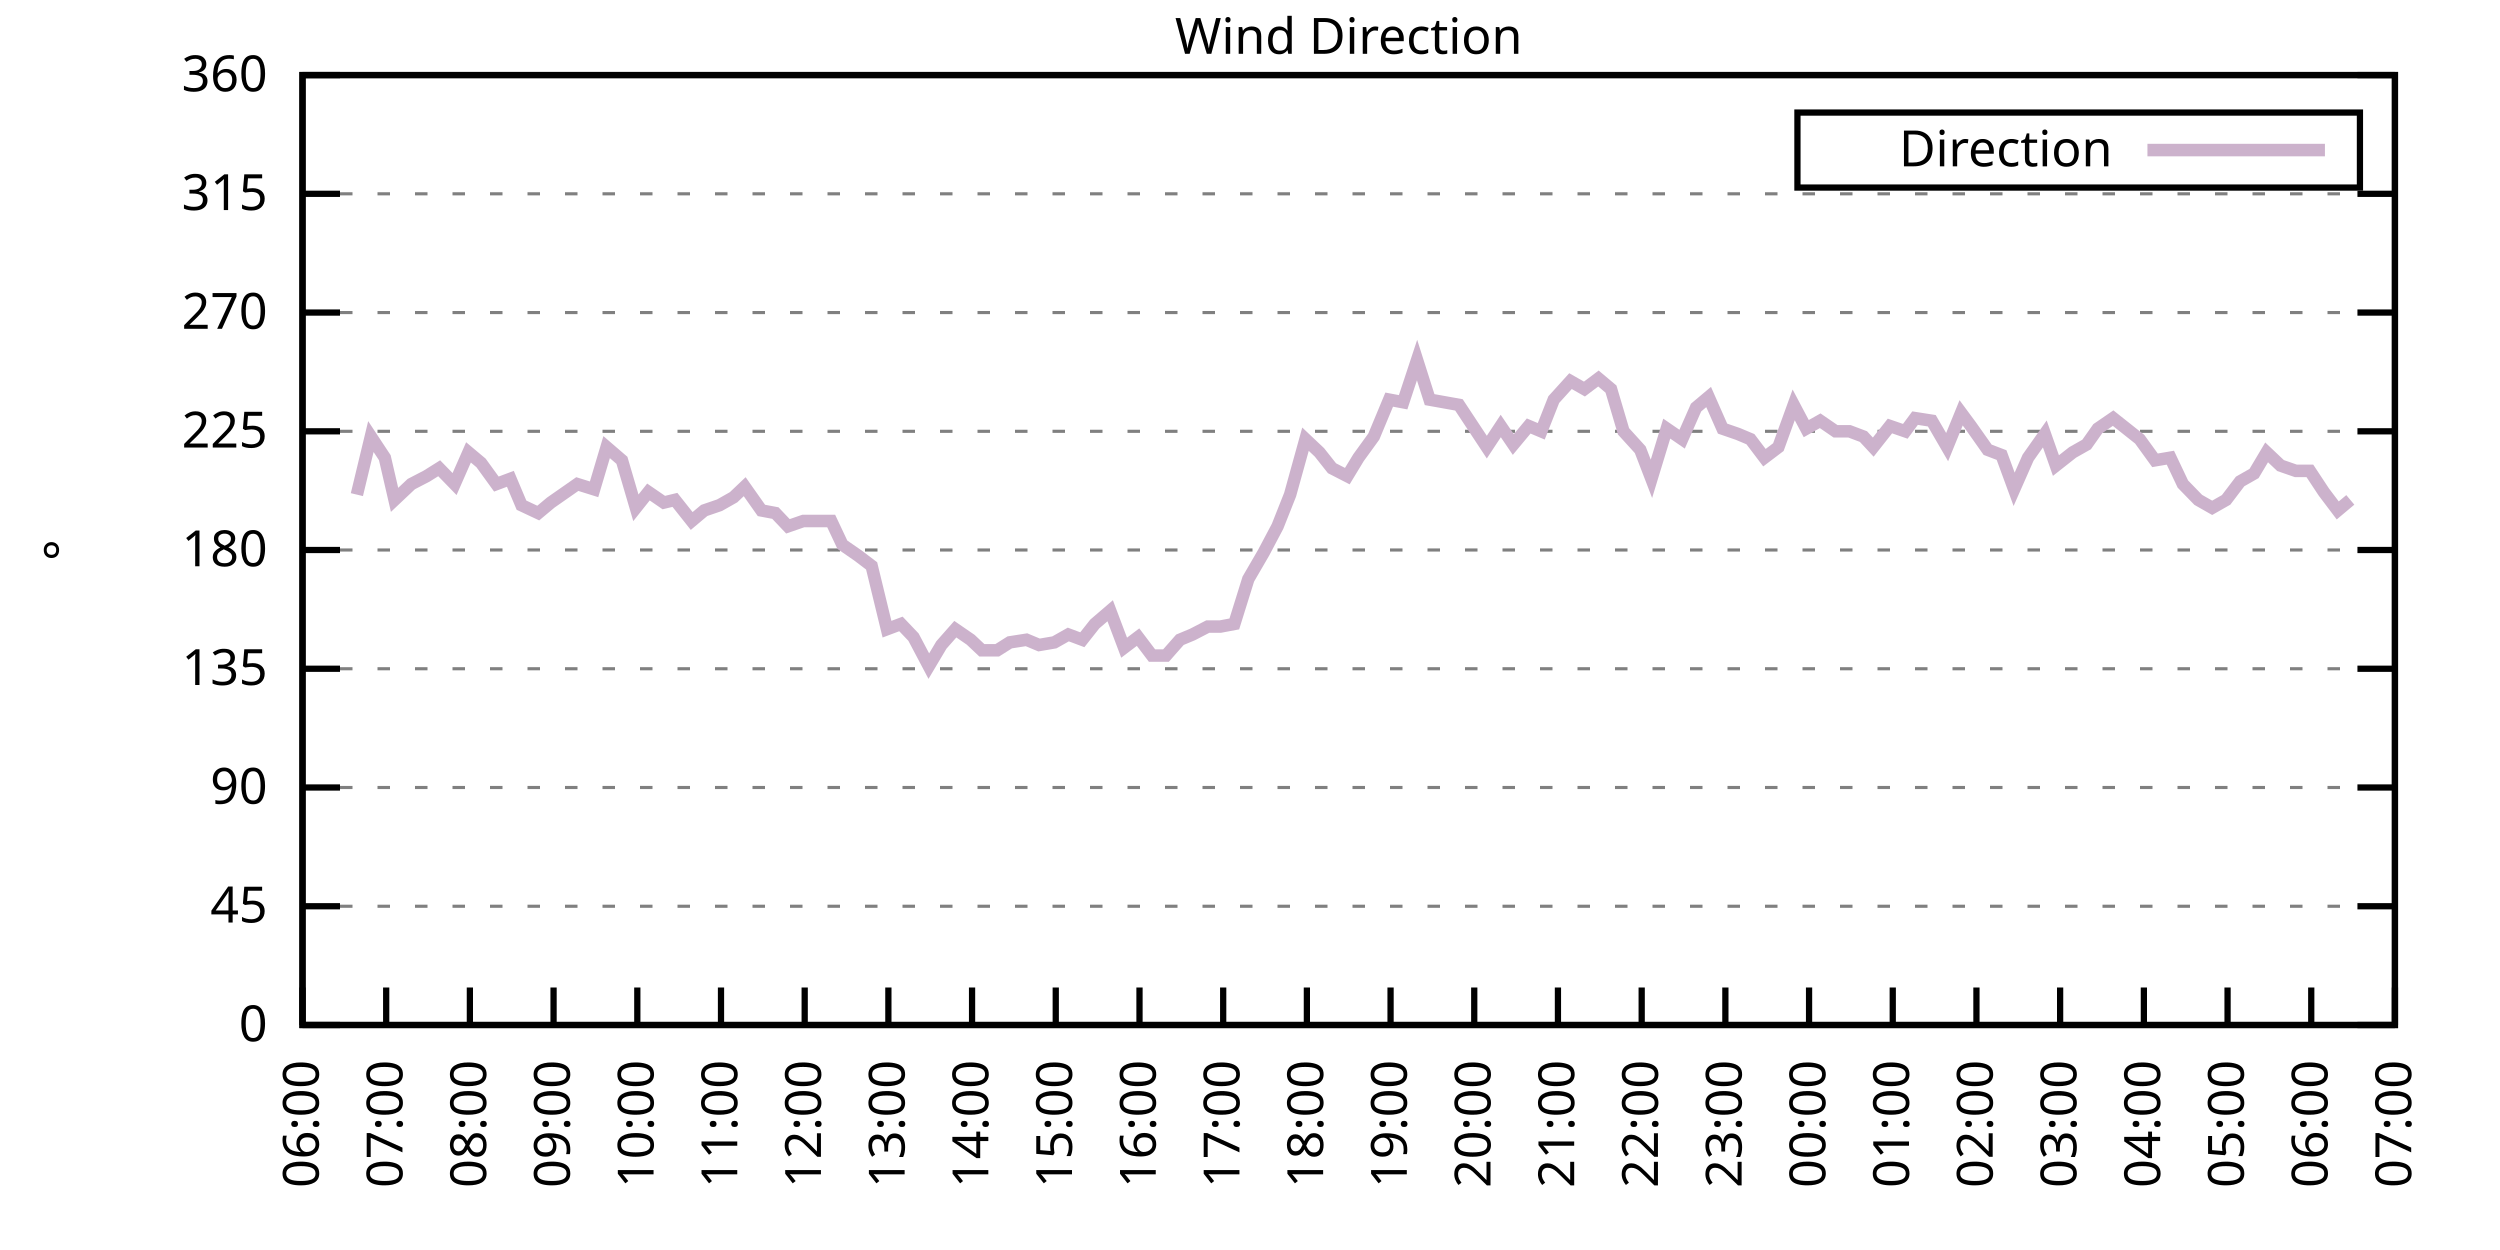
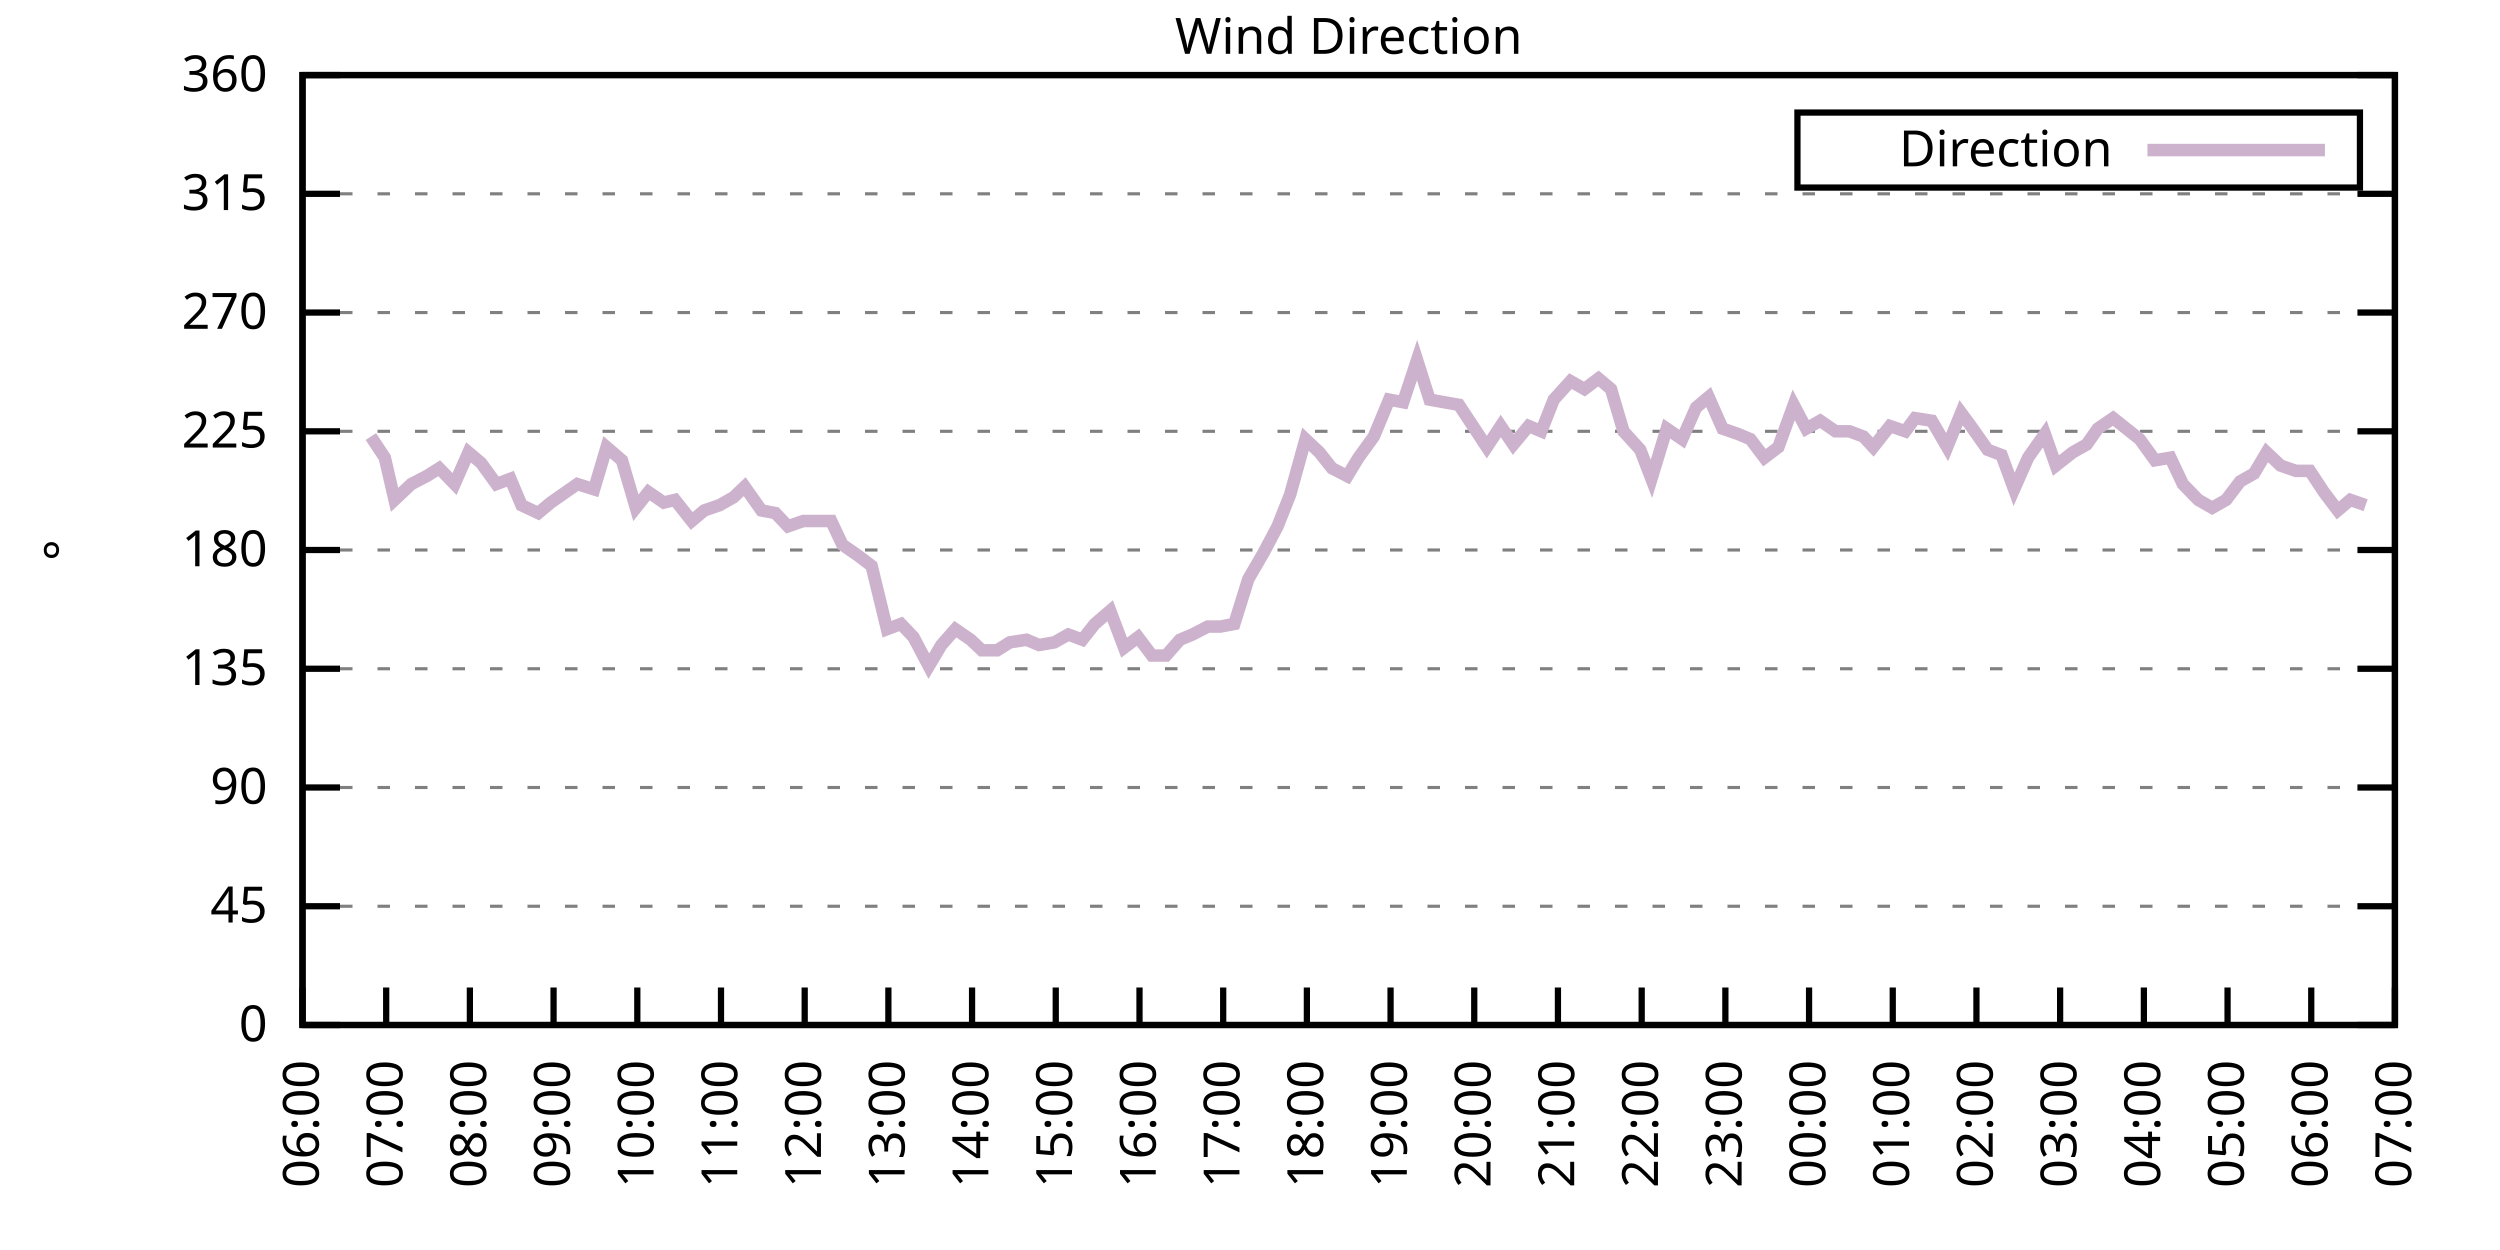
<svg xmlns="http://www.w3.org/2000/svg" xmlns:xlink="http://www.w3.org/1999/xlink" width="400" height="200" viewBox="0 0 400 200">
  <g id="gnuplot_canvas">
    <rect x="0" y="0" width="400" height="200" fill="none" />
    <defs>
      <circle id="gpDot" r="0.5" stroke-width="0.5" stroke="currentColor" />
      <path id="gpPt0" stroke-width="0.333" stroke="currentColor" d="M-1,0 h2 M0,-1 v2" />
      <path id="gpPt1" stroke-width="0.333" stroke="currentColor" d="M-1,-1 L1,1 M1,-1 L-1,1" />
      <path id="gpPt2" stroke-width="0.333" stroke="currentColor" d="M-1,0 L1,0 M0,-1 L0,1 M-1,-1 L1,1 M-1,1 L1,-1" />
      <rect id="gpPt3" stroke-width="0.333" stroke="currentColor" x="-1" y="-1" width="2" height="2" />
      <rect id="gpPt4" stroke-width="0.333" stroke="currentColor" fill="currentColor" x="-1" y="-1" width="2" height="2" />
      <circle id="gpPt5" stroke-width="0.333" stroke="currentColor" cx="0" cy="0" r="1" />
      <use xlink:href="#gpPt5" id="gpPt6" fill="currentColor" stroke="none" />
      <path id="gpPt7" stroke-width="0.333" stroke="currentColor" d="M0,-1.33 L-1.33,0.67 L1.33,0.67 z" />
      <use xlink:href="#gpPt7" id="gpPt8" fill="currentColor" stroke="none" />
      <use xlink:href="#gpPt7" id="gpPt9" stroke="currentColor" transform="rotate(180)" />
      <use xlink:href="#gpPt9" id="gpPt10" fill="currentColor" stroke="none" />
      <use xlink:href="#gpPt3" id="gpPt11" stroke="currentColor" transform="rotate(45)" />
      <use xlink:href="#gpPt11" id="gpPt12" fill="currentColor" stroke="none" />
      <path id="gpPt13" stroke-width="0.333" stroke="currentColor" d="M0,1.330 L1.265,0.411 L0.782,-1.067 L-0.782,-1.076 L-1.265,0.411 z" />
      <use xlink:href="#gpPt13" id="gpPt14" fill="currentColor" stroke="none" />
      <filter id="textbox" filterUnits="objectBoundingBox" x="0" y="0" height="1" width="1">
        <feFlood flood-color="white" flood-opacity="1" result="bgnd" />
        <feComposite in="SourceGraphic" in2="bgnd" operator="atop" />
      </filter>
      <filter id="greybox" filterUnits="objectBoundingBox" x="0" y="0" height="1" width="1">
        <feFlood flood-color="lightgrey" flood-opacity="1" result="grey" />
        <feComposite in="SourceGraphic" in2="grey" operator="atop" />
      </filter>
    </defs>
    <g fill="none" color="white" stroke="currentColor" stroke-width="1.00" stroke-linecap="butt" stroke-linejoin="miter">
</g>
    <g fill="none" color="black" stroke="currentColor" stroke-width="1.00" stroke-linecap="butt" stroke-linejoin="miter">
      <g stroke="none" shape-rendering="crispEdges">
        <polygon fill="rgb(255, 255, 255)" points="48.40,164.00 383.18,164.00 383.18,12.02 48.40,12.02 " />
      </g>
    </g>
    <g fill="none" color="black" stroke="currentColor" stroke-width="1.00" stroke-linecap="butt" stroke-linejoin="miter">
</g>
    <g fill="none" color="black" stroke="black" stroke-width="0.50" stroke-linecap="butt" stroke-linejoin="miter">
</g>
    <g fill="none" color="gray" stroke="currentColor" stroke-width="0.50" stroke-linecap="butt" stroke-linejoin="miter">
      <path stroke="gray" stroke-dasharray="2,4" class="gridline" d="M48.40,164.00 L383.19,164.00  " />
    </g>
    <g fill="none" color="gray" stroke="gray" stroke-width="1.00" stroke-linecap="butt" stroke-linejoin="miter">
</g>
    <g fill="none" color="black" stroke="currentColor" stroke-width="1.00" stroke-linecap="butt" stroke-linejoin="miter">
      <path stroke="black" d="M48.40,164.00 L54.40,164.00 M383.19,164.00 L377.19,164.00  " />
      <g transform="translate(42.80,166.60)" stroke="none" fill="black" font-family="Sans" font-size="8.00" text-anchor="end">
        <text>
          <tspan font-family="Sans"> 0</tspan>
        </text>
      </g>
    </g>
    <g fill="none" color="black" stroke="currentColor" stroke-width="1.00" stroke-linecap="butt" stroke-linejoin="miter">
</g>
    <g fill="none" color="black" stroke="black" stroke-width="0.50" stroke-linecap="butt" stroke-linejoin="miter">
</g>
    <g fill="none" color="gray" stroke="currentColor" stroke-width="0.50" stroke-linecap="butt" stroke-linejoin="miter">
      <path stroke="gray" stroke-dasharray="2,4" class="gridline" d="M48.40,145.00 L383.19,145.00  " />
    </g>
    <g fill="none" color="gray" stroke="gray" stroke-width="1.00" stroke-linecap="butt" stroke-linejoin="miter">
</g>
    <g fill="none" color="black" stroke="currentColor" stroke-width="1.00" stroke-linecap="butt" stroke-linejoin="miter">
      <path stroke="black" d="M48.40,145.00 L54.40,145.00 M383.19,145.00 L377.19,145.00  " />
      <g transform="translate(42.80,147.60)" stroke="none" fill="black" font-family="Sans" font-size="8.00" text-anchor="end">
        <text>
          <tspan font-family="Sans"> 45</tspan>
        </text>
      </g>
    </g>
    <g fill="none" color="black" stroke="currentColor" stroke-width="1.00" stroke-linecap="butt" stroke-linejoin="miter">
</g>
    <g fill="none" color="black" stroke="black" stroke-width="0.50" stroke-linecap="butt" stroke-linejoin="miter">
</g>
    <g fill="none" color="gray" stroke="currentColor" stroke-width="0.50" stroke-linecap="butt" stroke-linejoin="miter">
      <path stroke="gray" stroke-dasharray="2,4" class="gridline" d="M48.40,126.00 L383.19,126.00  " />
    </g>
    <g fill="none" color="gray" stroke="gray" stroke-width="1.00" stroke-linecap="butt" stroke-linejoin="miter">
</g>
    <g fill="none" color="black" stroke="currentColor" stroke-width="1.00" stroke-linecap="butt" stroke-linejoin="miter">
      <path stroke="black" d="M48.40,126.00 L54.40,126.00 M383.19,126.00 L377.19,126.00  " />
      <g transform="translate(42.80,128.60)" stroke="none" fill="black" font-family="Sans" font-size="8.00" text-anchor="end">
        <text>
          <tspan font-family="Sans"> 90</tspan>
        </text>
      </g>
    </g>
    <g fill="none" color="black" stroke="currentColor" stroke-width="1.00" stroke-linecap="butt" stroke-linejoin="miter">
</g>
    <g fill="none" color="black" stroke="black" stroke-width="0.50" stroke-linecap="butt" stroke-linejoin="miter">
</g>
    <g fill="none" color="gray" stroke="currentColor" stroke-width="0.50" stroke-linecap="butt" stroke-linejoin="miter">
      <path stroke="gray" stroke-dasharray="2,4" class="gridline" d="M48.40,107.00 L383.19,107.00  " />
    </g>
    <g fill="none" color="gray" stroke="gray" stroke-width="1.00" stroke-linecap="butt" stroke-linejoin="miter">
</g>
    <g fill="none" color="black" stroke="currentColor" stroke-width="1.00" stroke-linecap="butt" stroke-linejoin="miter">
      <path stroke="black" d="M48.40,107.00 L54.40,107.00 M383.19,107.00 L377.19,107.00  " />
      <g transform="translate(42.80,109.60)" stroke="none" fill="black" font-family="Sans" font-size="8.00" text-anchor="end">
        <text>
          <tspan font-family="Sans"> 135</tspan>
        </text>
      </g>
    </g>
    <g fill="none" color="black" stroke="currentColor" stroke-width="1.00" stroke-linecap="butt" stroke-linejoin="miter">
</g>
    <g fill="none" color="black" stroke="black" stroke-width="0.50" stroke-linecap="butt" stroke-linejoin="miter">
</g>
    <g fill="none" color="gray" stroke="currentColor" stroke-width="0.50" stroke-linecap="butt" stroke-linejoin="miter">
      <path stroke="gray" stroke-dasharray="2,4" class="gridline" d="M48.40,88.00 L383.19,88.00  " />
    </g>
    <g fill="none" color="gray" stroke="gray" stroke-width="1.00" stroke-linecap="butt" stroke-linejoin="miter">
</g>
    <g fill="none" color="black" stroke="currentColor" stroke-width="1.00" stroke-linecap="butt" stroke-linejoin="miter">
      <path stroke="black" d="M48.40,88.00 L54.40,88.00 M383.19,88.00 L377.19,88.00  " />
      <g transform="translate(42.80,90.60)" stroke="none" fill="black" font-family="Sans" font-size="8.00" text-anchor="end">
        <text>
          <tspan font-family="Sans"> 180</tspan>
        </text>
      </g>
    </g>
    <g fill="none" color="black" stroke="currentColor" stroke-width="1.00" stroke-linecap="butt" stroke-linejoin="miter">
</g>
    <g fill="none" color="black" stroke="black" stroke-width="0.50" stroke-linecap="butt" stroke-linejoin="miter">
</g>
    <g fill="none" color="gray" stroke="currentColor" stroke-width="0.50" stroke-linecap="butt" stroke-linejoin="miter">
      <path stroke="gray" stroke-dasharray="2,4" class="gridline" d="M48.40,69.01 L383.19,69.01  " />
    </g>
    <g fill="none" color="gray" stroke="gray" stroke-width="1.00" stroke-linecap="butt" stroke-linejoin="miter">
</g>
    <g fill="none" color="black" stroke="currentColor" stroke-width="1.00" stroke-linecap="butt" stroke-linejoin="miter">
      <path stroke="black" d="M48.40,69.01 L54.40,69.01 M383.19,69.01 L377.19,69.01  " />
      <g transform="translate(42.80,71.61)" stroke="none" fill="black" font-family="Sans" font-size="8.00" text-anchor="end">
        <text>
          <tspan font-family="Sans"> 225</tspan>
        </text>
      </g>
    </g>
    <g fill="none" color="black" stroke="currentColor" stroke-width="1.00" stroke-linecap="butt" stroke-linejoin="miter">
</g>
    <g fill="none" color="black" stroke="black" stroke-width="0.50" stroke-linecap="butt" stroke-linejoin="miter">
</g>
    <g fill="none" color="gray" stroke="currentColor" stroke-width="0.50" stroke-linecap="butt" stroke-linejoin="miter">
      <path stroke="gray" stroke-dasharray="2,4" class="gridline" d="M48.40,50.01 L383.19,50.01  " />
    </g>
    <g fill="none" color="gray" stroke="gray" stroke-width="1.00" stroke-linecap="butt" stroke-linejoin="miter">
</g>
    <g fill="none" color="black" stroke="currentColor" stroke-width="1.00" stroke-linecap="butt" stroke-linejoin="miter">
      <path stroke="black" d="M48.40,50.01 L54.40,50.01 M383.19,50.01 L377.19,50.01  " />
      <g transform="translate(42.80,52.61)" stroke="none" fill="black" font-family="Sans" font-size="8.00" text-anchor="end">
        <text>
          <tspan font-family="Sans"> 270</tspan>
        </text>
      </g>
    </g>
    <g fill="none" color="black" stroke="currentColor" stroke-width="1.00" stroke-linecap="butt" stroke-linejoin="miter">
</g>
    <g fill="none" color="black" stroke="black" stroke-width="0.50" stroke-linecap="butt" stroke-linejoin="miter">
</g>
    <g fill="none" color="gray" stroke="currentColor" stroke-width="0.50" stroke-linecap="butt" stroke-linejoin="miter">
      <path stroke="gray" stroke-dasharray="2,4" class="gridline" d="M48.40,31.01 L383.19,31.01  " />
    </g>
    <g fill="none" color="gray" stroke="gray" stroke-width="1.00" stroke-linecap="butt" stroke-linejoin="miter">
</g>
    <g fill="none" color="black" stroke="currentColor" stroke-width="1.00" stroke-linecap="butt" stroke-linejoin="miter">
      <path stroke="black" d="M48.40,31.01 L54.40,31.01 M383.19,31.01 L377.19,31.01  " />
      <g transform="translate(42.80,33.61)" stroke="none" fill="black" font-family="Sans" font-size="8.00" text-anchor="end">
        <text>
          <tspan font-family="Sans"> 315</tspan>
        </text>
      </g>
    </g>
    <g fill="none" color="black" stroke="currentColor" stroke-width="1.00" stroke-linecap="butt" stroke-linejoin="miter">
</g>
    <g fill="none" color="black" stroke="black" stroke-width="0.50" stroke-linecap="butt" stroke-linejoin="miter">
</g>
    <g fill="none" color="gray" stroke="currentColor" stroke-width="0.50" stroke-linecap="butt" stroke-linejoin="miter">
      <path stroke="gray" stroke-dasharray="2,4" class="gridline" d="M48.40,12.01 L383.19,12.01  " />
    </g>
    <g fill="none" color="gray" stroke="gray" stroke-width="1.00" stroke-linecap="butt" stroke-linejoin="miter">
</g>
    <g fill="none" color="black" stroke="currentColor" stroke-width="1.00" stroke-linecap="butt" stroke-linejoin="miter">
      <path stroke="black" d="M48.40,12.01 L54.40,12.01 M383.19,12.01 L377.19,12.01  " />
      <g transform="translate(42.80,14.61)" stroke="none" fill="black" font-family="Sans" font-size="8.00" text-anchor="end">
        <text>
          <tspan font-family="Sans"> 360</tspan>
        </text>
      </g>
    </g>
    <g fill="none" color="black" stroke="currentColor" stroke-width="1.00" stroke-linecap="butt" stroke-linejoin="miter">
      <path stroke="black" d="M48.40,164.00 L48.40,158.00  " />
      <g transform="translate(51.00,169.60) rotate(270.00)" stroke="none" fill="black" font-family="Sans" font-size="8.00" text-anchor="end">
        <text>
          <tspan font-family="Sans">06:00</tspan>
        </text>
      </g>
    </g>
    <g fill="none" color="black" stroke="currentColor" stroke-width="1.00" stroke-linecap="butt" stroke-linejoin="miter">
      <path stroke="black" d="M61.79,164.00 L61.79,158.00  " />
      <g transform="translate(64.39,169.60) rotate(270.00)" stroke="none" fill="black" font-family="Sans" font-size="8.00" text-anchor="end">
        <text>
          <tspan font-family="Sans">07:00</tspan>
        </text>
      </g>
    </g>
    <g fill="none" color="black" stroke="currentColor" stroke-width="1.00" stroke-linecap="butt" stroke-linejoin="miter">
      <path stroke="black" d="M75.18,164.00 L75.18,158.00  " />
      <g transform="translate(77.78,169.60) rotate(270.00)" stroke="none" fill="black" font-family="Sans" font-size="8.00" text-anchor="end">
        <text>
          <tspan font-family="Sans">08:00</tspan>
        </text>
      </g>
    </g>
    <g fill="none" color="black" stroke="currentColor" stroke-width="1.00" stroke-linecap="butt" stroke-linejoin="miter">
      <path stroke="black" d="M88.57,164.00 L88.57,158.00  " />
      <g transform="translate(91.17,169.60) rotate(270.00)" stroke="none" fill="black" font-family="Sans" font-size="8.00" text-anchor="end">
        <text>
          <tspan font-family="Sans">09:00</tspan>
        </text>
      </g>
    </g>
    <g fill="none" color="black" stroke="currentColor" stroke-width="1.00" stroke-linecap="butt" stroke-linejoin="miter">
      <path stroke="black" d="M101.97,164.00 L101.97,158.00  " />
      <g transform="translate(104.57,169.60) rotate(270.00)" stroke="none" fill="black" font-family="Sans" font-size="8.00" text-anchor="end">
        <text>
          <tspan font-family="Sans">10:00</tspan>
        </text>
      </g>
    </g>
    <g fill="none" color="black" stroke="currentColor" stroke-width="1.00" stroke-linecap="butt" stroke-linejoin="miter">
      <path stroke="black" d="M115.36,164.00 L115.36,158.00  " />
      <g transform="translate(117.96,169.60) rotate(270.00)" stroke="none" fill="black" font-family="Sans" font-size="8.00" text-anchor="end">
        <text>
          <tspan font-family="Sans">11:00</tspan>
        </text>
      </g>
    </g>
    <g fill="none" color="black" stroke="currentColor" stroke-width="1.00" stroke-linecap="butt" stroke-linejoin="miter">
      <path stroke="black" d="M128.75,164.00 L128.75,158.00  " />
      <g transform="translate(131.35,169.60) rotate(270.00)" stroke="none" fill="black" font-family="Sans" font-size="8.00" text-anchor="end">
        <text>
          <tspan font-family="Sans">12:00</tspan>
        </text>
      </g>
    </g>
    <g fill="none" color="black" stroke="currentColor" stroke-width="1.00" stroke-linecap="butt" stroke-linejoin="miter">
      <path stroke="black" d="M142.14,164.00 L142.14,158.00  " />
      <g transform="translate(144.74,169.60) rotate(270.00)" stroke="none" fill="black" font-family="Sans" font-size="8.00" text-anchor="end">
        <text>
          <tspan font-family="Sans">13:00</tspan>
        </text>
      </g>
    </g>
    <g fill="none" color="black" stroke="currentColor" stroke-width="1.00" stroke-linecap="butt" stroke-linejoin="miter">
      <path stroke="black" d="M155.53,164.00 L155.53,158.00  " />
      <g transform="translate(158.13,169.60) rotate(270.00)" stroke="none" fill="black" font-family="Sans" font-size="8.00" text-anchor="end">
        <text>
          <tspan font-family="Sans">14:00</tspan>
        </text>
      </g>
    </g>
    <g fill="none" color="black" stroke="currentColor" stroke-width="1.00" stroke-linecap="butt" stroke-linejoin="miter">
      <path stroke="black" d="M168.92,164.00 L168.92,158.00  " />
      <g transform="translate(171.52,169.60) rotate(270.00)" stroke="none" fill="black" font-family="Sans" font-size="8.00" text-anchor="end">
        <text>
          <tspan font-family="Sans">15:00</tspan>
        </text>
      </g>
    </g>
    <g fill="none" color="black" stroke="currentColor" stroke-width="1.00" stroke-linecap="butt" stroke-linejoin="miter">
      <path stroke="black" d="M182.32,164.00 L182.32,158.00  " />
      <g transform="translate(184.92,169.60) rotate(270.00)" stroke="none" fill="black" font-family="Sans" font-size="8.00" text-anchor="end">
        <text>
          <tspan font-family="Sans">16:00</tspan>
        </text>
      </g>
    </g>
    <g fill="none" color="black" stroke="currentColor" stroke-width="1.00" stroke-linecap="butt" stroke-linejoin="miter">
      <path stroke="black" d="M195.71,164.00 L195.71,158.00  " />
      <g transform="translate(198.31,169.60) rotate(270.00)" stroke="none" fill="black" font-family="Sans" font-size="8.00" text-anchor="end">
        <text>
          <tspan font-family="Sans">17:00</tspan>
        </text>
      </g>
    </g>
    <g fill="none" color="black" stroke="currentColor" stroke-width="1.00" stroke-linecap="butt" stroke-linejoin="miter">
      <path stroke="black" d="M209.10,164.00 L209.10,158.00  " />
      <g transform="translate(211.70,169.60) rotate(270.00)" stroke="none" fill="black" font-family="Sans" font-size="8.00" text-anchor="end">
        <text>
          <tspan font-family="Sans">18:00</tspan>
        </text>
      </g>
    </g>
    <g fill="none" color="black" stroke="currentColor" stroke-width="1.00" stroke-linecap="butt" stroke-linejoin="miter">
      <path stroke="black" d="M222.49,164.00 L222.49,158.00  " />
      <g transform="translate(225.09,169.60) rotate(270.00)" stroke="none" fill="black" font-family="Sans" font-size="8.00" text-anchor="end">
        <text>
          <tspan font-family="Sans">19:00</tspan>
        </text>
      </g>
    </g>
    <g fill="none" color="black" stroke="currentColor" stroke-width="1.00" stroke-linecap="butt" stroke-linejoin="miter">
      <path stroke="black" d="M235.88,164.00 L235.88,158.00  " />
      <g transform="translate(238.48,169.60) rotate(270.00)" stroke="none" fill="black" font-family="Sans" font-size="8.00" text-anchor="end">
        <text>
          <tspan font-family="Sans">20:00</tspan>
        </text>
      </g>
    </g>
    <g fill="none" color="black" stroke="currentColor" stroke-width="1.00" stroke-linecap="butt" stroke-linejoin="miter">
      <path stroke="black" d="M249.27,164.00 L249.27,158.00  " />
      <g transform="translate(251.87,169.60) rotate(270.00)" stroke="none" fill="black" font-family="Sans" font-size="8.00" text-anchor="end">
        <text>
          <tspan font-family="Sans">21:00</tspan>
        </text>
      </g>
    </g>
    <g fill="none" color="black" stroke="currentColor" stroke-width="1.00" stroke-linecap="butt" stroke-linejoin="miter">
      <path stroke="black" d="M262.67,164.00 L262.67,158.00  " />
      <g transform="translate(265.27,169.60) rotate(270.00)" stroke="none" fill="black" font-family="Sans" font-size="8.00" text-anchor="end">
        <text>
          <tspan font-family="Sans">22:00</tspan>
        </text>
      </g>
    </g>
    <g fill="none" color="black" stroke="currentColor" stroke-width="1.00" stroke-linecap="butt" stroke-linejoin="miter">
      <path stroke="black" d="M276.06,164.00 L276.06,158.00  " />
      <g transform="translate(278.66,169.60) rotate(270.00)" stroke="none" fill="black" font-family="Sans" font-size="8.00" text-anchor="end">
        <text>
          <tspan font-family="Sans">23:00</tspan>
        </text>
      </g>
    </g>
    <g fill="none" color="black" stroke="currentColor" stroke-width="1.00" stroke-linecap="butt" stroke-linejoin="miter">
      <path stroke="black" d="M289.45,164.00 L289.45,158.00  " />
      <g transform="translate(292.05,169.60) rotate(270.00)" stroke="none" fill="black" font-family="Sans" font-size="8.00" text-anchor="end">
        <text>
          <tspan font-family="Sans">00:00</tspan>
        </text>
      </g>
    </g>
    <g fill="none" color="black" stroke="currentColor" stroke-width="1.00" stroke-linecap="butt" stroke-linejoin="miter">
      <path stroke="black" d="M302.84,164.00 L302.84,158.00  " />
      <g transform="translate(305.44,169.60) rotate(270.00)" stroke="none" fill="black" font-family="Sans" font-size="8.00" text-anchor="end">
        <text>
          <tspan font-family="Sans">01:00</tspan>
        </text>
      </g>
    </g>
    <g fill="none" color="black" stroke="currentColor" stroke-width="1.00" stroke-linecap="butt" stroke-linejoin="miter">
      <path stroke="black" d="M316.23,164.00 L316.23,158.00  " />
      <g transform="translate(318.83,169.60) rotate(270.00)" stroke="none" fill="black" font-family="Sans" font-size="8.00" text-anchor="end">
        <text>
          <tspan font-family="Sans">02:00</tspan>
        </text>
      </g>
    </g>
    <g fill="none" color="black" stroke="currentColor" stroke-width="1.00" stroke-linecap="butt" stroke-linejoin="miter">
      <path stroke="black" d="M329.62,164.00 L329.62,158.00  " />
      <g transform="translate(332.22,169.60) rotate(270.00)" stroke="none" fill="black" font-family="Sans" font-size="8.00" text-anchor="end">
        <text>
          <tspan font-family="Sans">03:00</tspan>
        </text>
      </g>
    </g>
    <g fill="none" color="black" stroke="currentColor" stroke-width="1.00" stroke-linecap="butt" stroke-linejoin="miter">
      <path stroke="black" d="M343.02,164.00 L343.02,158.00  " />
      <g transform="translate(345.62,169.60) rotate(270.00)" stroke="none" fill="black" font-family="Sans" font-size="8.00" text-anchor="end">
        <text>
          <tspan font-family="Sans">04:00</tspan>
        </text>
      </g>
    </g>
    <g fill="none" color="black" stroke="currentColor" stroke-width="1.00" stroke-linecap="butt" stroke-linejoin="miter">
      <path stroke="black" d="M356.41,164.00 L356.41,158.00  " />
      <g transform="translate(359.01,169.60) rotate(270.00)" stroke="none" fill="black" font-family="Sans" font-size="8.00" text-anchor="end">
        <text>
          <tspan font-family="Sans">05:00</tspan>
        </text>
      </g>
    </g>
    <g fill="none" color="black" stroke="currentColor" stroke-width="1.00" stroke-linecap="butt" stroke-linejoin="miter">
      <path stroke="black" d="M369.80,164.00 L369.80,158.00  " />
      <g transform="translate(372.40,169.60) rotate(270.00)" stroke="none" fill="black" font-family="Sans" font-size="8.00" text-anchor="end">
        <text>
          <tspan font-family="Sans">06:00</tspan>
        </text>
      </g>
    </g>
    <g fill="none" color="black" stroke="currentColor" stroke-width="1.00" stroke-linecap="butt" stroke-linejoin="miter">
      <path stroke="black" d="M383.19,164.00 L383.19,158.00  " />
      <g transform="translate(385.79,169.60) rotate(270.00)" stroke="none" fill="black" font-family="Sans" font-size="8.00" text-anchor="end">
        <text>
          <tspan font-family="Sans">07:00</tspan>
        </text>
      </g>
    </g>
    <g fill="none" color="black" stroke="currentColor" stroke-width="1.00" stroke-linecap="butt" stroke-linejoin="miter">
</g>
    <g fill="none" color="black" stroke="currentColor" stroke-width="1.00" stroke-linecap="butt" stroke-linejoin="miter">
      <path stroke="black" d="M48.40,12.01 L48.40,164.00 L383.19,164.00 L383.19,12.01 L48.40,12.01 Z  " />
    </g>
    <g fill="none" color="black" stroke="currentColor" stroke-width="1.00" stroke-linecap="butt" stroke-linejoin="miter">
</g>
    <g fill="none" color="black" stroke="currentColor" stroke-width="1.00" stroke-linecap="butt" stroke-linejoin="miter">
      <path stroke="black" d="M287.59,30.01 L287.59,18.01 L377.59,18.01 L377.59,30.01 L287.59,30.01 Z  " />
    </g>
    <g id="Wind_direction_plot_1">
      <g fill="none" color="white" stroke="black" stroke-width="2.00" stroke-linecap="butt" stroke-linejoin="miter">
</g>
      <g fill="none" color="black" stroke="currentColor" stroke-width="2.00" stroke-linecap="butt" stroke-linejoin="miter">
        <g transform="translate(337.99,26.61)" stroke="none" fill="black" font-family="Sans" font-size="8.00" text-anchor="end">
          <text>
            <tspan font-family="Sans">Direction</tspan>
          </text>
        </g>
      </g>
      <g fill="none" color="black" stroke="currentColor" stroke-width="2.00" stroke-linecap="butt" stroke-linejoin="miter">
-         <path stroke="rgb(204, 178, 204)" d="M343.59,24.01 L371.99,24.01 M57.10,79.14 L59.34,69.85 L61.57,73.23 L63.13,79.98 L65.81,77.45 L68.26,76.18   L70.27,74.92 L72.73,77.45 L74.96,72.38 L76.97,74.07 L79.42,77.45 L81.66,76.61 L83.44,80.83 L86.12,82.09   L88.13,80.41 L92.37,77.45 L95.05,78.29 L97.06,71.54 L99.51,73.65 L101.74,81.25 L103.75,78.72 L106.21,80.41   L107.99,79.98 L110.67,83.36 L112.68,81.67 L115.13,80.83 L117.37,79.56 L119.15,77.87 L121.83,81.67 L124.06,82.09   L126.07,84.21 L128.53,83.36 L130.54,83.36 L132.99,83.36 L134.78,87.16 L137.23,88.85 L139.46,90.54 L141.92,100.67   L144.15,99.83 L146.16,101.94 L148.61,106.58 L150.62,103.20 L152.85,100.67 L155.31,102.36 L157.10,104.05 L159.55,104.05   L161.56,102.78 L164.24,102.36 L166.25,103.20 L168.70,102.78 L170.93,101.52 L173.17,102.36 L175.17,99.83 L177.63,97.72   L179.86,103.63 L182.09,101.94 L184.32,104.89 L186.56,104.89 L188.79,102.36 L190.80,101.52 L193.25,100.25 L195.26,100.25   L197.49,99.83 L199.73,92.65 L202.18,88.43 L204.41,84.21 L206.42,79.14 L208.88,70.27 L211.11,72.38 L213.12,74.92   L215.57,76.18 L217.36,73.23 L219.81,69.85 L222.27,63.94 L224.50,64.36 L226.73,57.61 L228.74,63.94 L233.43,64.78   L235.66,68.16 L237.89,71.54 L240.12,68.16 L242.13,71.12 L244.59,68.16 L246.60,69.01 L248.60,63.94 L251.28,60.98   L253.51,62.25 L255.75,60.56 L257.76,62.25 L259.76,69.01 L262.44,71.96 L264.23,76.61 L266.68,68.58 L269.14,70.27   L271.37,65.21 L273.38,63.52 L275.61,68.58 L278.07,69.43 L280.07,70.27 L282.31,73.23 L284.54,71.54 L286.99,64.78   L289.00,68.58 L291.23,67.32 L293.69,69.01 L295.92,69.01 L298.15,69.85 L299.72,71.54 L302.39,68.16 L304.85,69.01   L306.41,66.90 L309.09,67.32 L311.54,71.54 L313.78,66.05 L315.34,68.16 L318.02,71.96 L320.25,72.81 L322.26,78.29   L324.49,73.23 L327.17,69.43 L328.95,74.49 L331.63,72.38 L333.86,71.12 L335.65,68.58 L338.10,66.90 L342.35,70.27   L344.80,73.65 L347.26,73.23 L349.26,77.45 L351.72,79.98 L353.95,81.25 L356.18,79.98 L358.42,77.03 L360.65,75.76   L362.66,72.38 L364.89,74.49 L367.34,75.34 L369.58,75.34 L371.81,78.72 L374.04,81.67 L376.05,79.98  " />
+         <path stroke="rgb(204, 178, 204)" d="M343.59,24.01 L371.99,24.01 M59.34,69.85 L61.57,73.23 L63.13,79.98 L65.81,77.45 L68.26,76.18 L70.27,74.92   L72.73,77.45 L74.96,72.38 L76.97,74.07 L79.42,77.45 L81.66,76.61 L83.44,80.83 L86.12,82.09 L88.13,80.41   L92.37,77.45 L95.05,78.29 L97.06,71.54 L99.51,73.65 L101.74,81.25 L103.75,78.72 L106.21,80.41 L107.99,79.98   L110.67,83.36 L112.68,81.67 L115.13,80.83 L117.37,79.56 L119.15,77.87 L121.83,81.67 L124.06,82.09 L126.07,84.21   L128.53,83.36 L130.54,83.36 L132.99,83.36 L134.78,87.16 L137.23,88.85 L139.46,90.54 L141.92,100.67 L144.15,99.83   L146.16,101.94 L148.61,106.58 L150.62,103.20 L152.85,100.67 L155.31,102.36 L157.10,104.05 L159.55,104.05 L161.56,102.78   L164.24,102.36 L166.25,103.20 L168.70,102.78 L170.93,101.52 L173.17,102.36 L175.17,99.83 L177.63,97.72 L179.86,103.63   L182.09,101.94 L184.32,104.89 L186.56,104.89 L188.79,102.36 L190.80,101.52 L193.25,100.25 L195.26,100.25 L197.49,99.83   L199.73,92.65 L202.18,88.43 L204.41,84.21 L206.42,79.14 L208.88,70.27 L211.11,72.38 L213.12,74.92 L215.57,76.18   L217.36,73.23 L219.81,69.85 L222.27,63.94 L224.50,64.36 L226.73,57.61 L228.74,63.94 L233.43,64.78 L235.66,68.16   L237.89,71.54 L240.12,68.16 L242.13,71.12 L244.59,68.16 L246.60,69.01 L248.60,63.94 L251.28,60.98 L253.51,62.25   L255.75,60.56 L257.76,62.25 L259.76,69.01 L262.44,71.96 L264.23,76.61 L266.68,68.58 L269.14,70.27 L271.37,65.21   L273.38,63.52 L275.61,68.58 L278.07,69.43 L280.07,70.27 L282.31,73.23 L284.54,71.54 L286.99,64.78 L289.00,68.58   L291.23,67.32 L293.69,69.01 L295.92,69.01 L298.15,69.85 L299.72,71.54 L302.39,68.16 L304.85,69.01 L306.41,66.90   L309.09,67.32 L311.54,71.54 L313.78,66.05 L315.34,68.16 L318.02,71.96 L320.25,72.81 L322.26,78.29 L324.49,73.23   L327.17,69.43 L328.95,74.49 L331.63,72.38 L333.86,71.12 L335.65,68.58 L338.10,66.90 L342.35,70.27 L344.80,73.65   L347.26,73.23 L349.26,77.45 L351.72,79.98 L353.95,81.25 L356.18,79.98 L358.42,77.03 L360.65,75.76 L362.66,72.38   L364.89,74.49 L367.34,75.34 L369.58,75.34 L371.81,78.72 L374.04,81.67 L376.05,79.98 L378.50,80.83  " />
      </g>
    </g>
    <g fill="none" color="black" stroke="currentColor" stroke-width="2.00" stroke-linecap="butt" stroke-linejoin="miter">
</g>
    <g fill="none" color="black" stroke="black" stroke-width="1.00" stroke-linecap="butt" stroke-linejoin="miter">
</g>
    <g fill="none" color="black" stroke="currentColor" stroke-width="1.00" stroke-linecap="butt" stroke-linejoin="miter">
      <path stroke="black" d="M48.40,12.01 L48.40,164.00 L383.19,164.00 L383.19,12.01 L48.40,12.01 Z  " />
      <g transform="translate(12.80,88.01) rotate(270.00)" stroke="none" fill="black" font-family="Sans" font-size="8.00" text-anchor="middle">
        <text>
          <tspan font-family="Sans">°</tspan>
        </text>
      </g>
    </g>
    <g fill="none" color="black" stroke="currentColor" stroke-width="1.00" stroke-linecap="butt" stroke-linejoin="miter">
</g>
    <g fill="none" color="black" stroke="currentColor" stroke-width="1.00" stroke-linecap="butt" stroke-linejoin="miter">
      <g transform="translate(215.79,8.61)" stroke="none" fill="black" font-family="Sans" font-size="8.00" text-anchor="middle">
        <text>
          <tspan font-family="Sans">Wind Direction</tspan>
        </text>
      </g>
    </g>
    <g fill="none" color="black" stroke="currentColor" stroke-width="1.00" stroke-linecap="butt" stroke-linejoin="miter">
</g>
  </g>
</svg>
